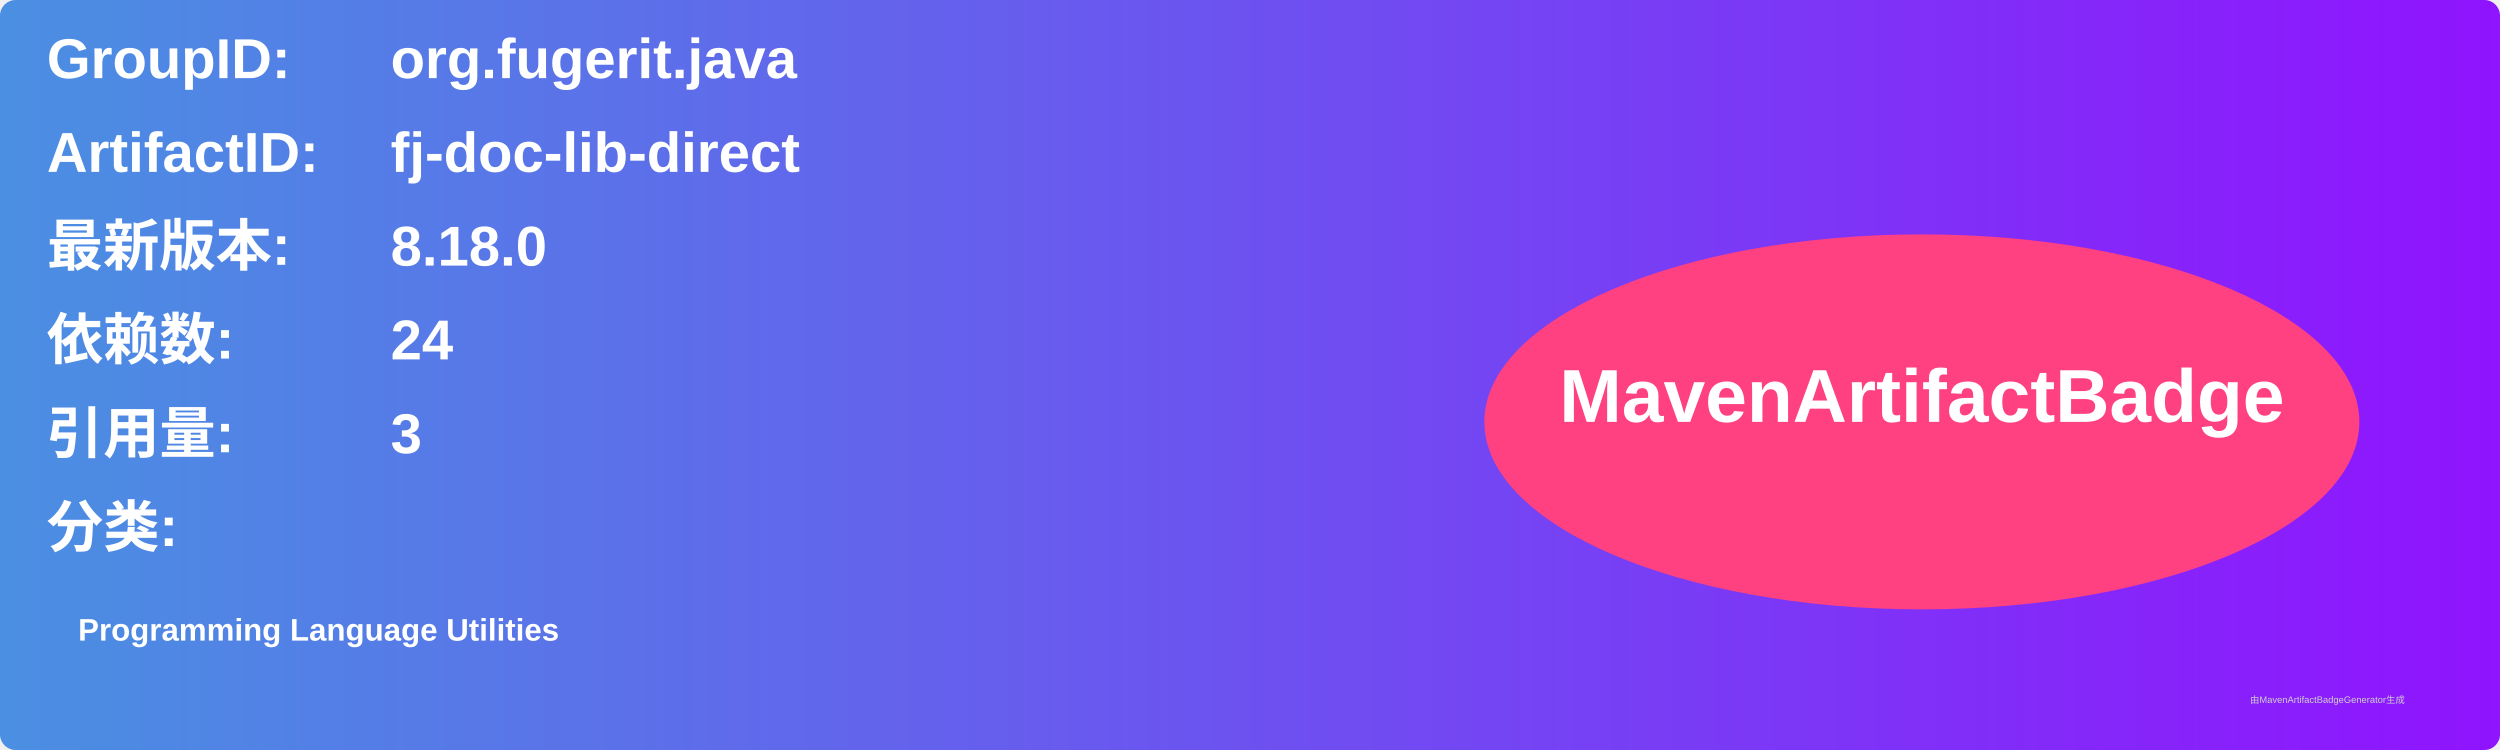
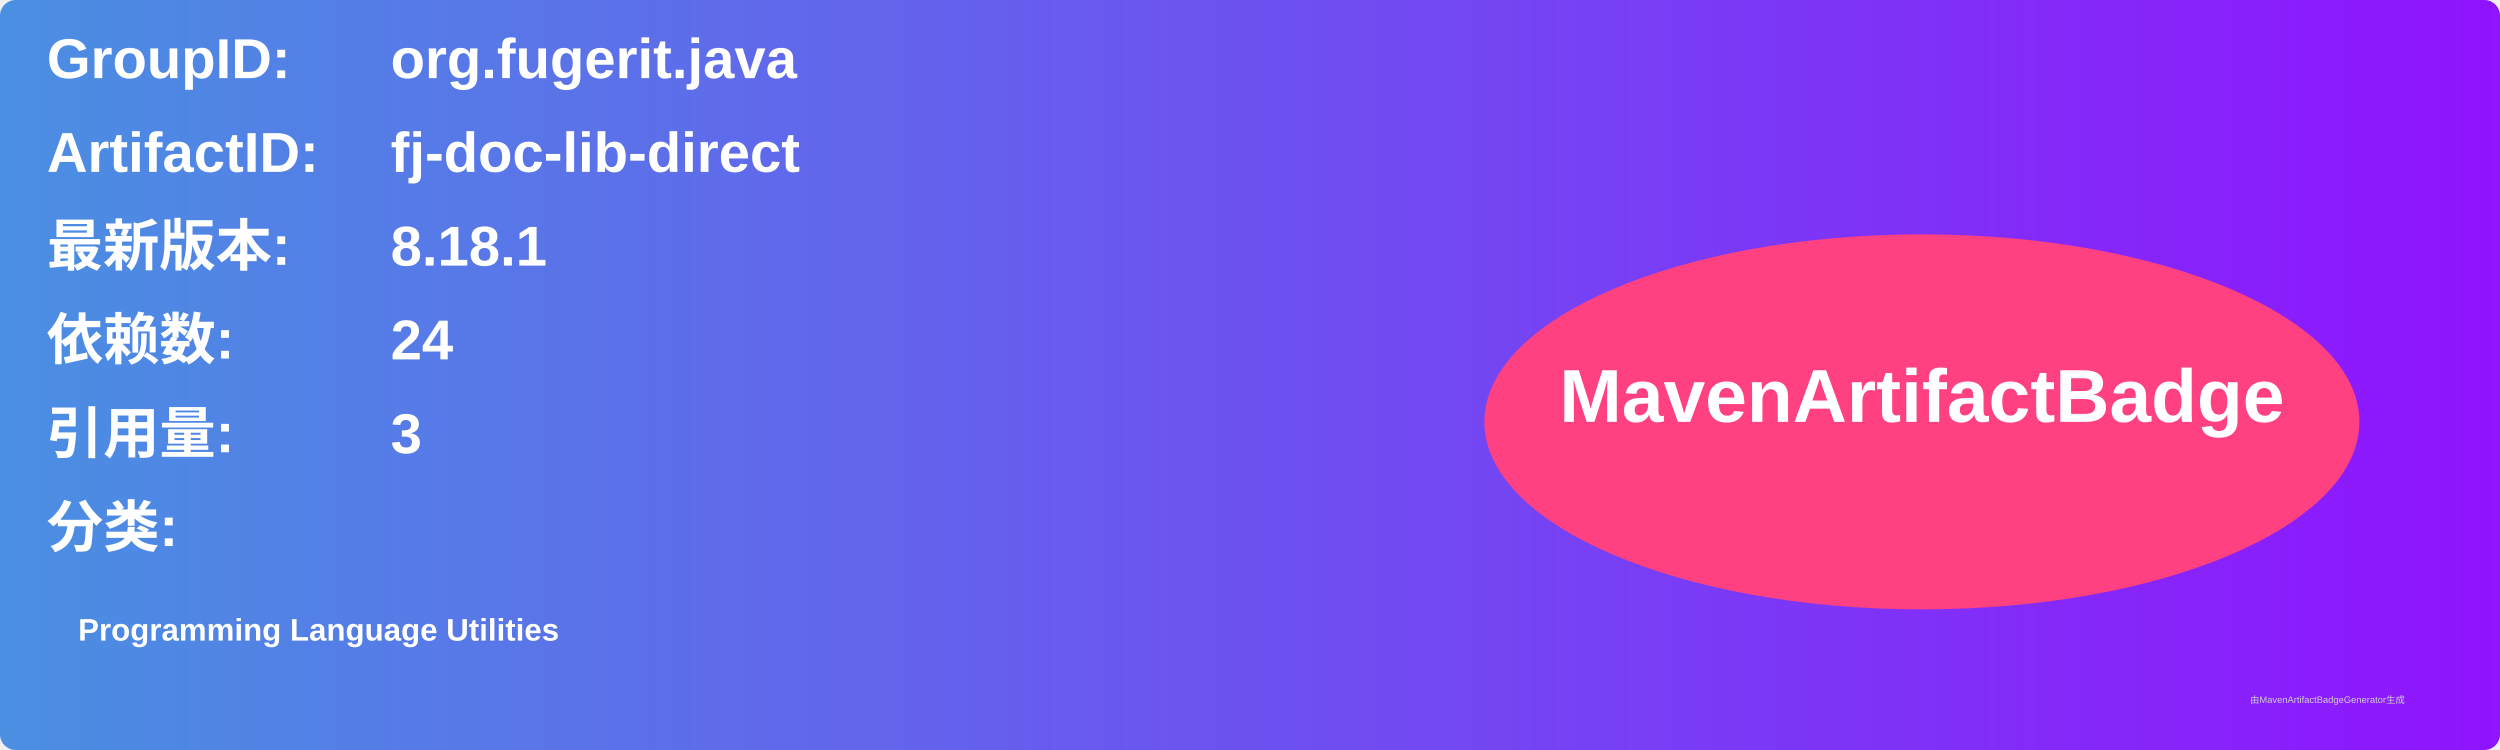
<svg xmlns="http://www.w3.org/2000/svg" width="800" height="240" viewBox="0 0 800 240">
  <linearGradient id="grad" x1="0%" y1="0%" x2="100%" y2="0%">
    <stop offset="0%" stop-color="#4a90e2" />
    <stop offset="100%" stop-color="#9013fe" />
  </linearGradient>
  <rect width="100%" height="100%" rx="5" ry="5" fill="url(#grad)" />
  <g transform="translate(15, 15)">
    <text x="0" y="10" font-family="Arial" font-size="18" fill="white" font-weight="bold" width="260">GroupID:</text>
    <text x="110" y="10" font-family="Arial" font-size="18" fill="white" font-weight="bold" width="460">org.fugerit.java</text>
    <text x="0" y="40" font-family="Arial" font-size="18" fill="white" font-weight="bold" width="260">ArtifactID:</text>
    <text x="110" y="40" font-family="Arial" font-size="18" fill="white" font-weight="bold" width="460">fj-doc-lib-direct</text>
    <text x="0" y="70" font-family="Arial" font-size="18" fill="white" font-weight="bold">最新版本:</text>
    <text x="110" y="70" font-family="Arial" font-size="18" fill="white" font-weight="bold">
-       <tspan font-weight="bold">8.18.0</tspan>
+       <tspan font-weight="bold">8.18.1</tspan>
    </text>
    <text x="0" y="100" font-family="Arial" font-size="18" fill="white" font-weight="bold">依赖数: </text>
    <text x="110" y="100" font-family="Arial" font-size="18" fill="white">
      <tspan font-weight="bold">24</tspan>
    </text>
    <text x="0" y="130" font-family="Arial" font-size="18" fill="white" font-weight="bold">引用量: </text>
    <text x="110" y="130" font-family="Arial" font-size="18" fill="white">
      <tspan font-weight="bold">3</tspan>
    </text>
    <text x="0" y="160" font-family="Arial" font-size="18" fill="white" font-weight="bold">分类:</text>
    <text x="10" y="190" font-family="Arial" font-size="10" fill="white">
      <tspan font-weight="bold">Programming Language Utilities</tspan>
    </text>
    <ellipse cx="600" cy="120" rx="140" ry="60" fill="#ff4081" />
    <text x="600" y="120" text-anchor="middle" font-family="Arial" font-size="24" fill="white" font-weight="bold">MavenArtifactBadge</text>
  </g>
  <text x="720" y="225" font-family="Arial" font-size="3" fill="#d0d0d0">由MavenArtifactBadgeGenerator生成</text>
</svg>
